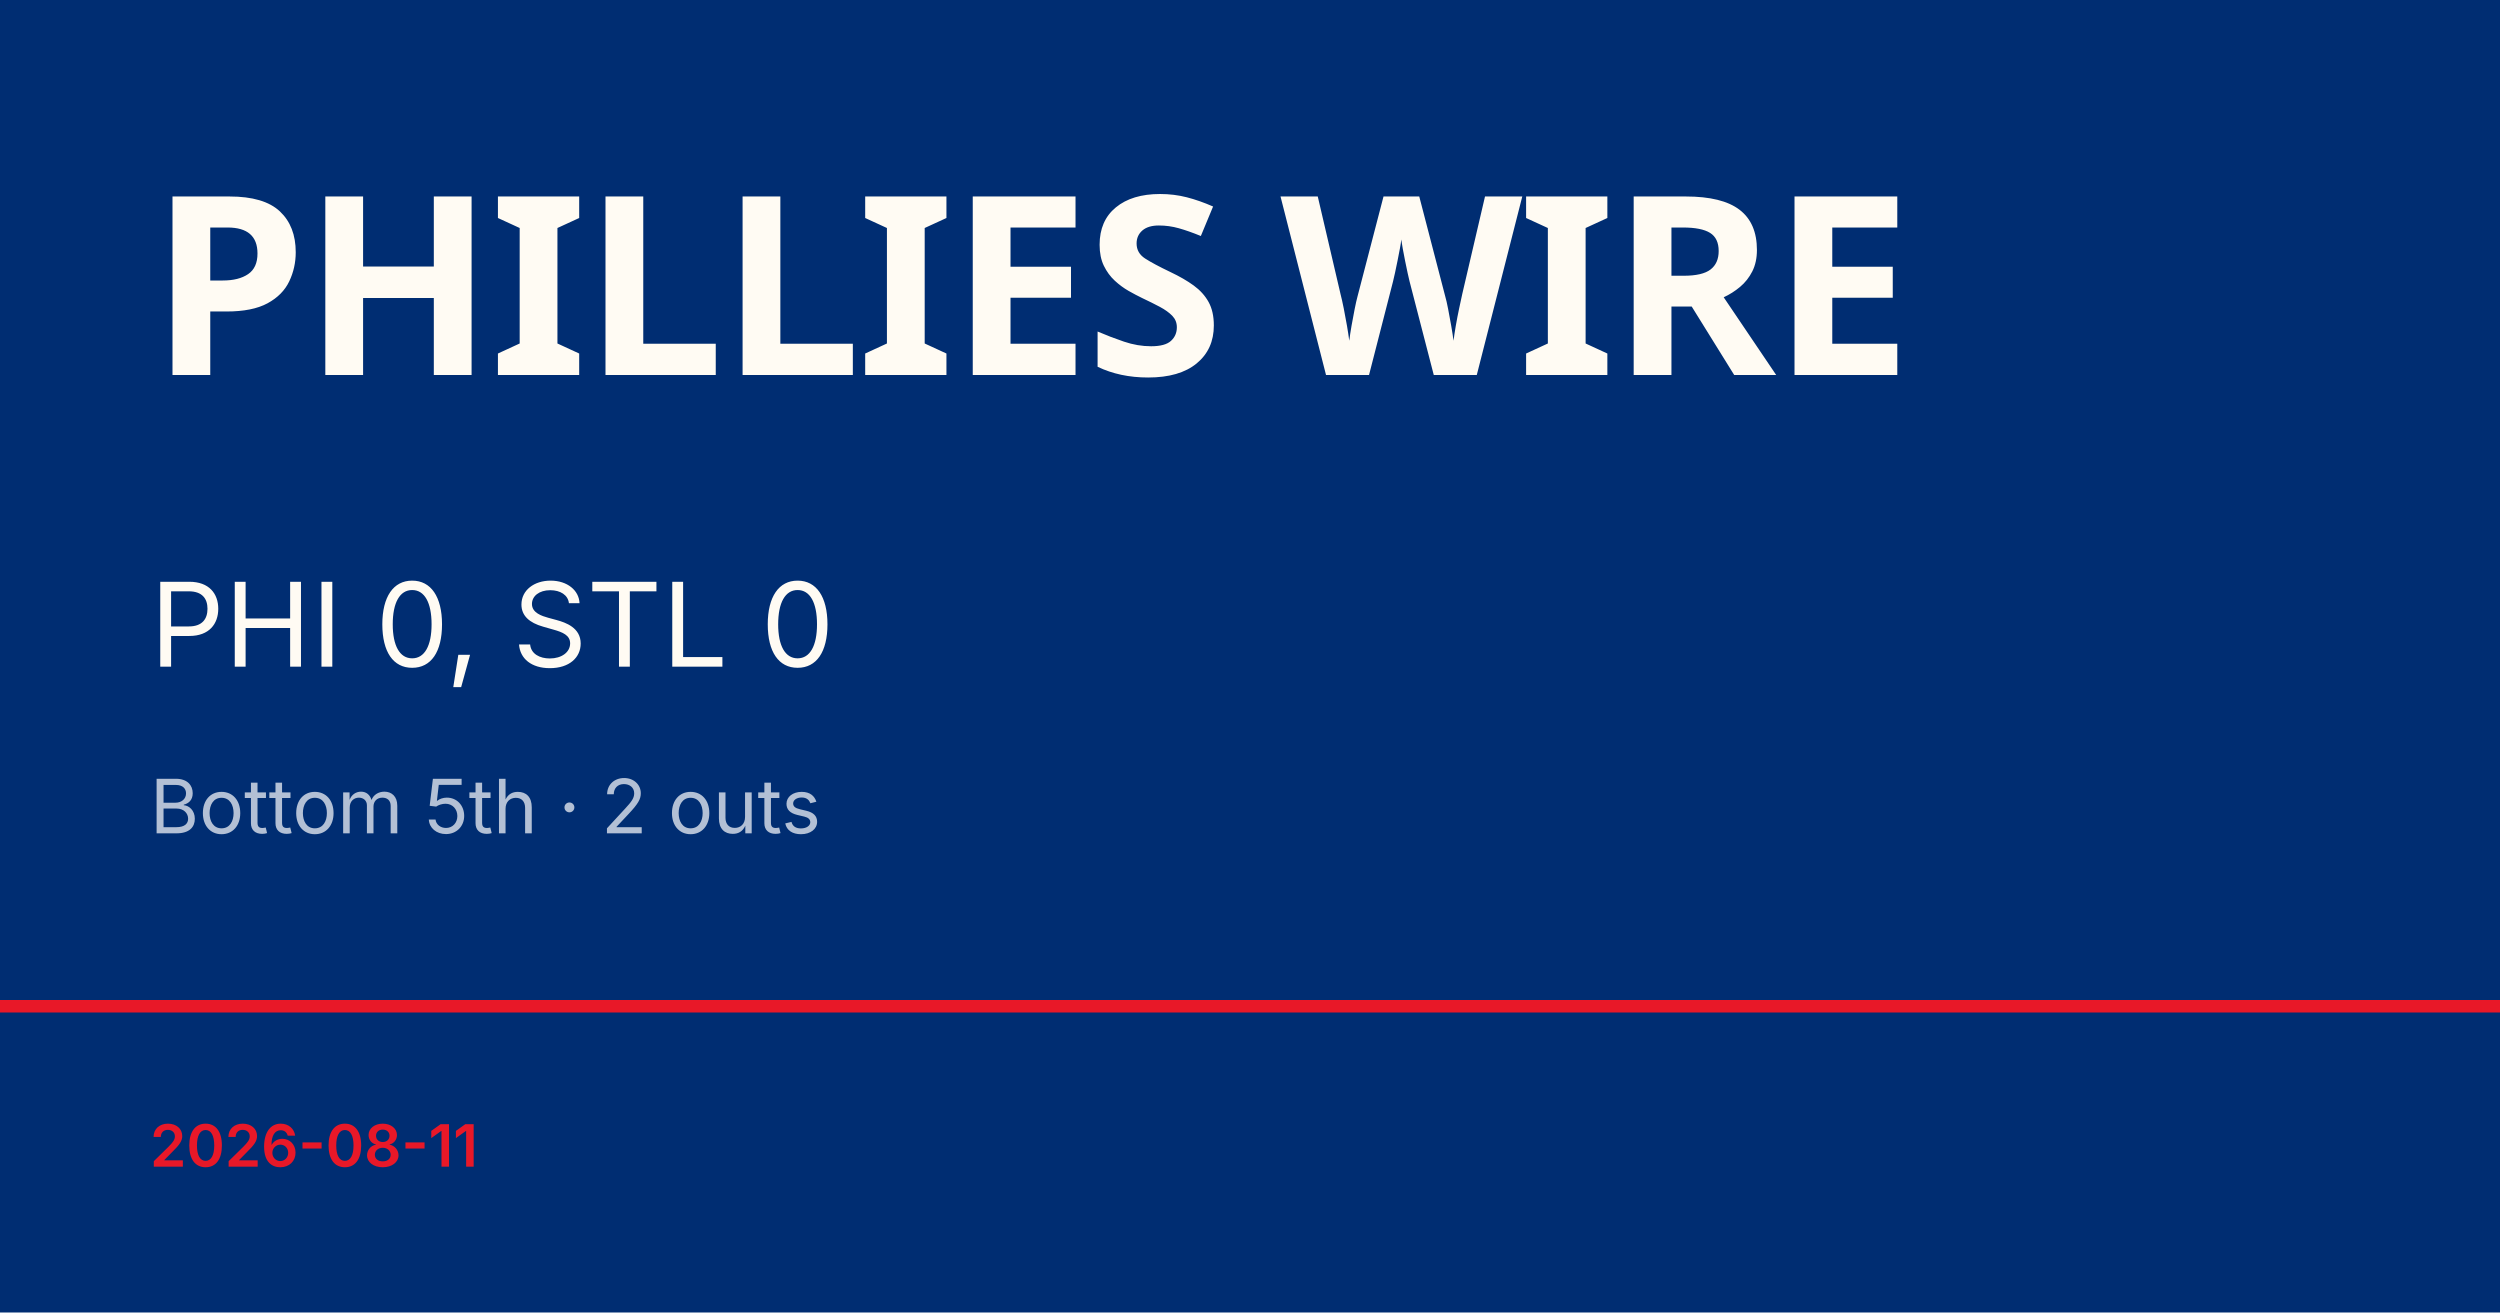
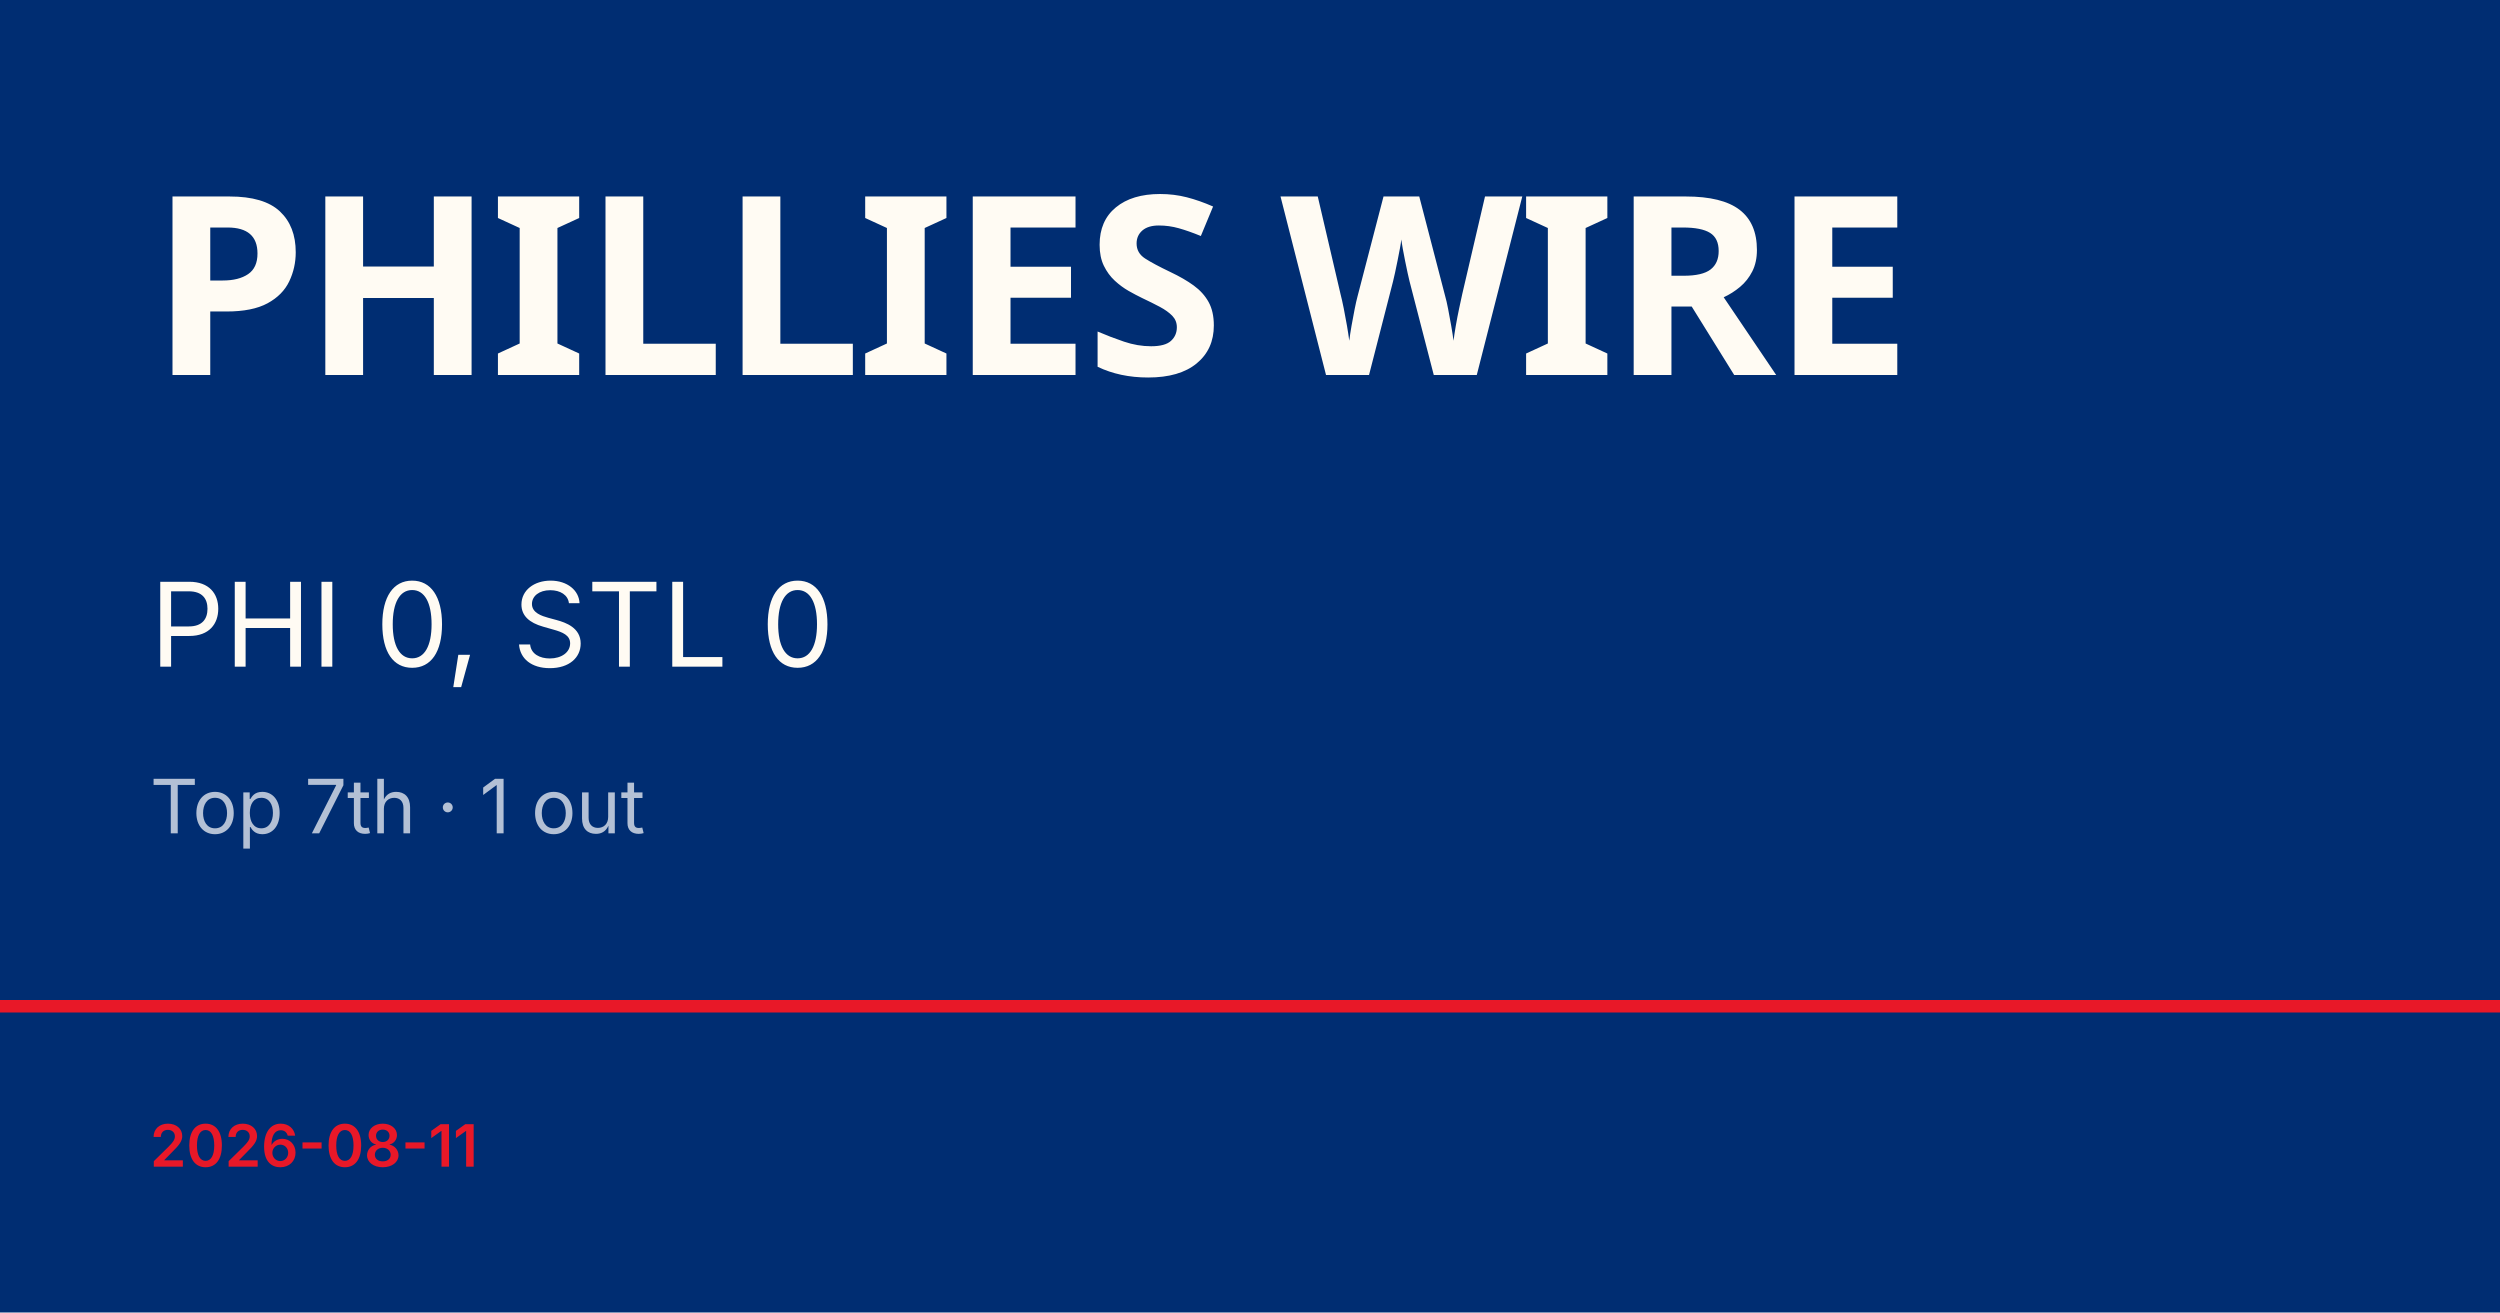
<svg xmlns="http://www.w3.org/2000/svg" viewBox="0 0 1200 630">
  <rect width="1200" height="630" fill="#002d72" />
  <rect y="480" width="1200" height="6" fill="#e81828" />
  <text x="72" y="180" font-family="Barlow Condensed, Impact, sans-serif" font-size="120" font-weight="900" fill="#fffbf3" letter-spacing="-2">PHILLIES WIRE</text>
  <text x="72" y="320" font-family="Inter, Helvetica, sans-serif" font-size="56" fill="#fffbf3">PHI 0, STL 0</text>
-   <text x="72" y="400" font-family="Inter, Helvetica, sans-serif" font-size="36" fill="rgba(255,255,255,0.7)">Bottom 5th · 2 outs</text>
+   <text x="72" y="400" font-family="Inter, Helvetica, sans-serif" font-size="36" fill="rgba(255,255,255,0.7)">Top 7th · 1 out</text>
  <text x="72" y="560" font-family="Inter, Helvetica, sans-serif" font-size="28" fill="#e81828" font-weight="600">2026-08-11</text>
</svg>
